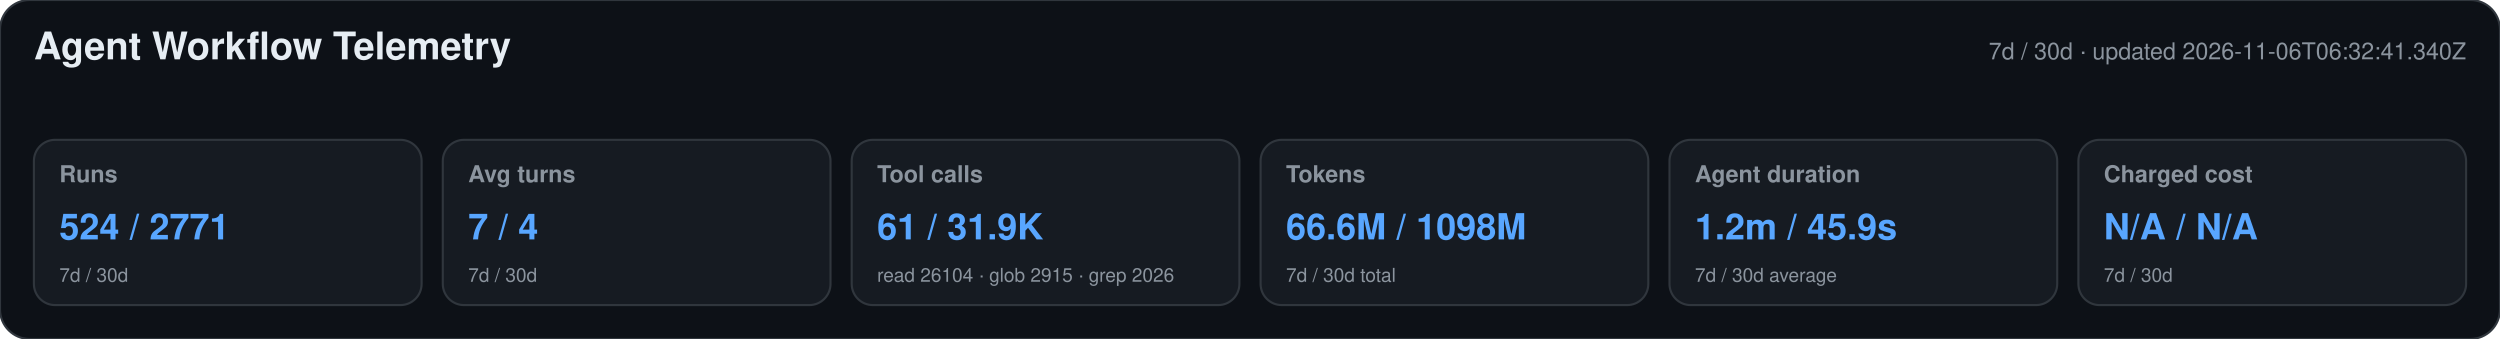
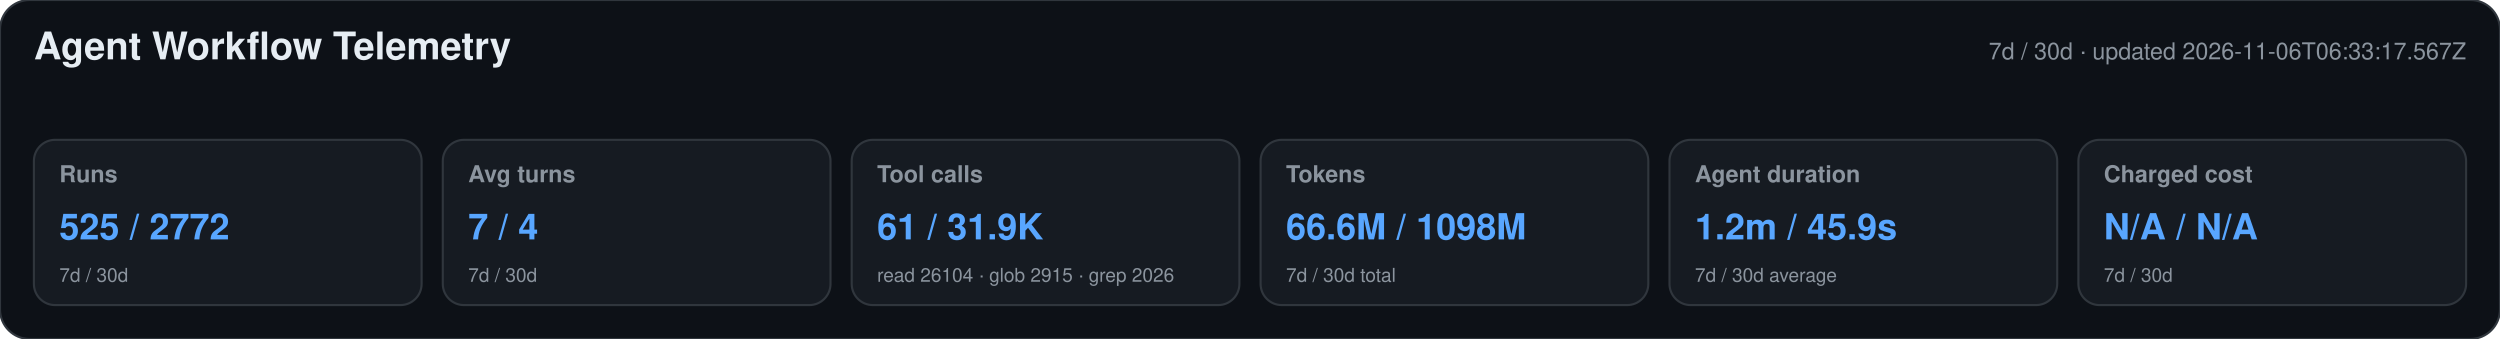
<svg xmlns="http://www.w3.org/2000/svg" width="1180" height="160" viewBox="0 0 1180 160" role="img" aria-labelledby="title desc">
  <style>text{font-family:-apple-system,BlinkMacSystemFont,"Segoe UI",Helvetica,Arial,sans-serif}.heading{font-size:18px;font-weight:650;fill:#e6edf3}.meta,.label,.secondary{fill:#8b949e}.meta,.label{font-size:11px}.label{font-weight:600}.primary{font-size:17px;font-weight:700;fill:#58a6ff}.secondary{font-size:9px}</style>
  <rect width="1180" height="160" rx="14" fill="#0d1117" stroke="#30363d" />
  <text x="16" y="28" class="heading">Agent Workflow Telemetry</text>
-   <text x="1164" y="28" text-anchor="end" class="meta">7d / 30d · updated 2026-11-06T06:32:41.340Z</text>
+   <text x="1164" y="28" text-anchor="end" class="meta">7d / 30d · updated 2026-11-06T06:33:17.567Z</text>
  <g>
    <rect x="16" y="66" width="183" height="78" rx="10" fill="#161b22" stroke="#30363d" />
    <text x="28" y="86" class="label">Runs</text>
-     <text x="28" y="113" class="primary">524 / 2771</text>
+     <text x="28" y="113" class="primary">525 / 2772</text>
    <text x="28" y="133" class="secondary">7d / 30d</text>
  </g>
  <g>
    <rect x="209" y="66" width="183" height="78" rx="10" fill="#161b22" stroke="#30363d" />
    <text x="221" y="86" class="label">Avg turns</text>
    <text x="221" y="113" class="primary">7 / 4</text>
    <text x="221" y="133" class="secondary">7d / 30d</text>
  </g>
  <g>
    <rect x="402" y="66" width="183" height="78" rx="10" fill="#161b22" stroke="#30363d" />
    <text x="414" y="86" class="label">Tool calls</text>
    <text x="414" y="113" class="primary">61 / 31.9K</text>
    <text x="414" y="133" class="secondary">read 26104 · glob 2915 · grep 2026</text>
  </g>
  <g>
    <rect x="595" y="66" width="183" height="78" rx="10" fill="#161b22" stroke="#30363d" />
    <text x="607" y="86" class="label">Tokens</text>
    <text x="607" y="113" class="primary">66.6M / 1098M</text>
    <text x="607" y="133" class="secondary">7d / 30d total</text>
  </g>
  <g>
    <rect x="788" y="66" width="183" height="78" rx="10" fill="#161b22" stroke="#30363d" />
    <text x="800" y="86" class="label">Agent duration</text>
    <text x="800" y="113" class="primary">1.2m / 45.9s</text>
    <text x="800" y="133" class="secondary">7d / 30d average</text>
  </g>
  <g>
    <rect x="981" y="66" width="183" height="78" rx="10" fill="#161b22" stroke="#30363d" />
    <text x="993" y="86" class="label">Charged cost</text>
    <text x="993" y="113" class="primary">N/A / N/A</text>
    <text x="993" y="133" class="secondary">7d / 30d</text>
  </g>
</svg>
